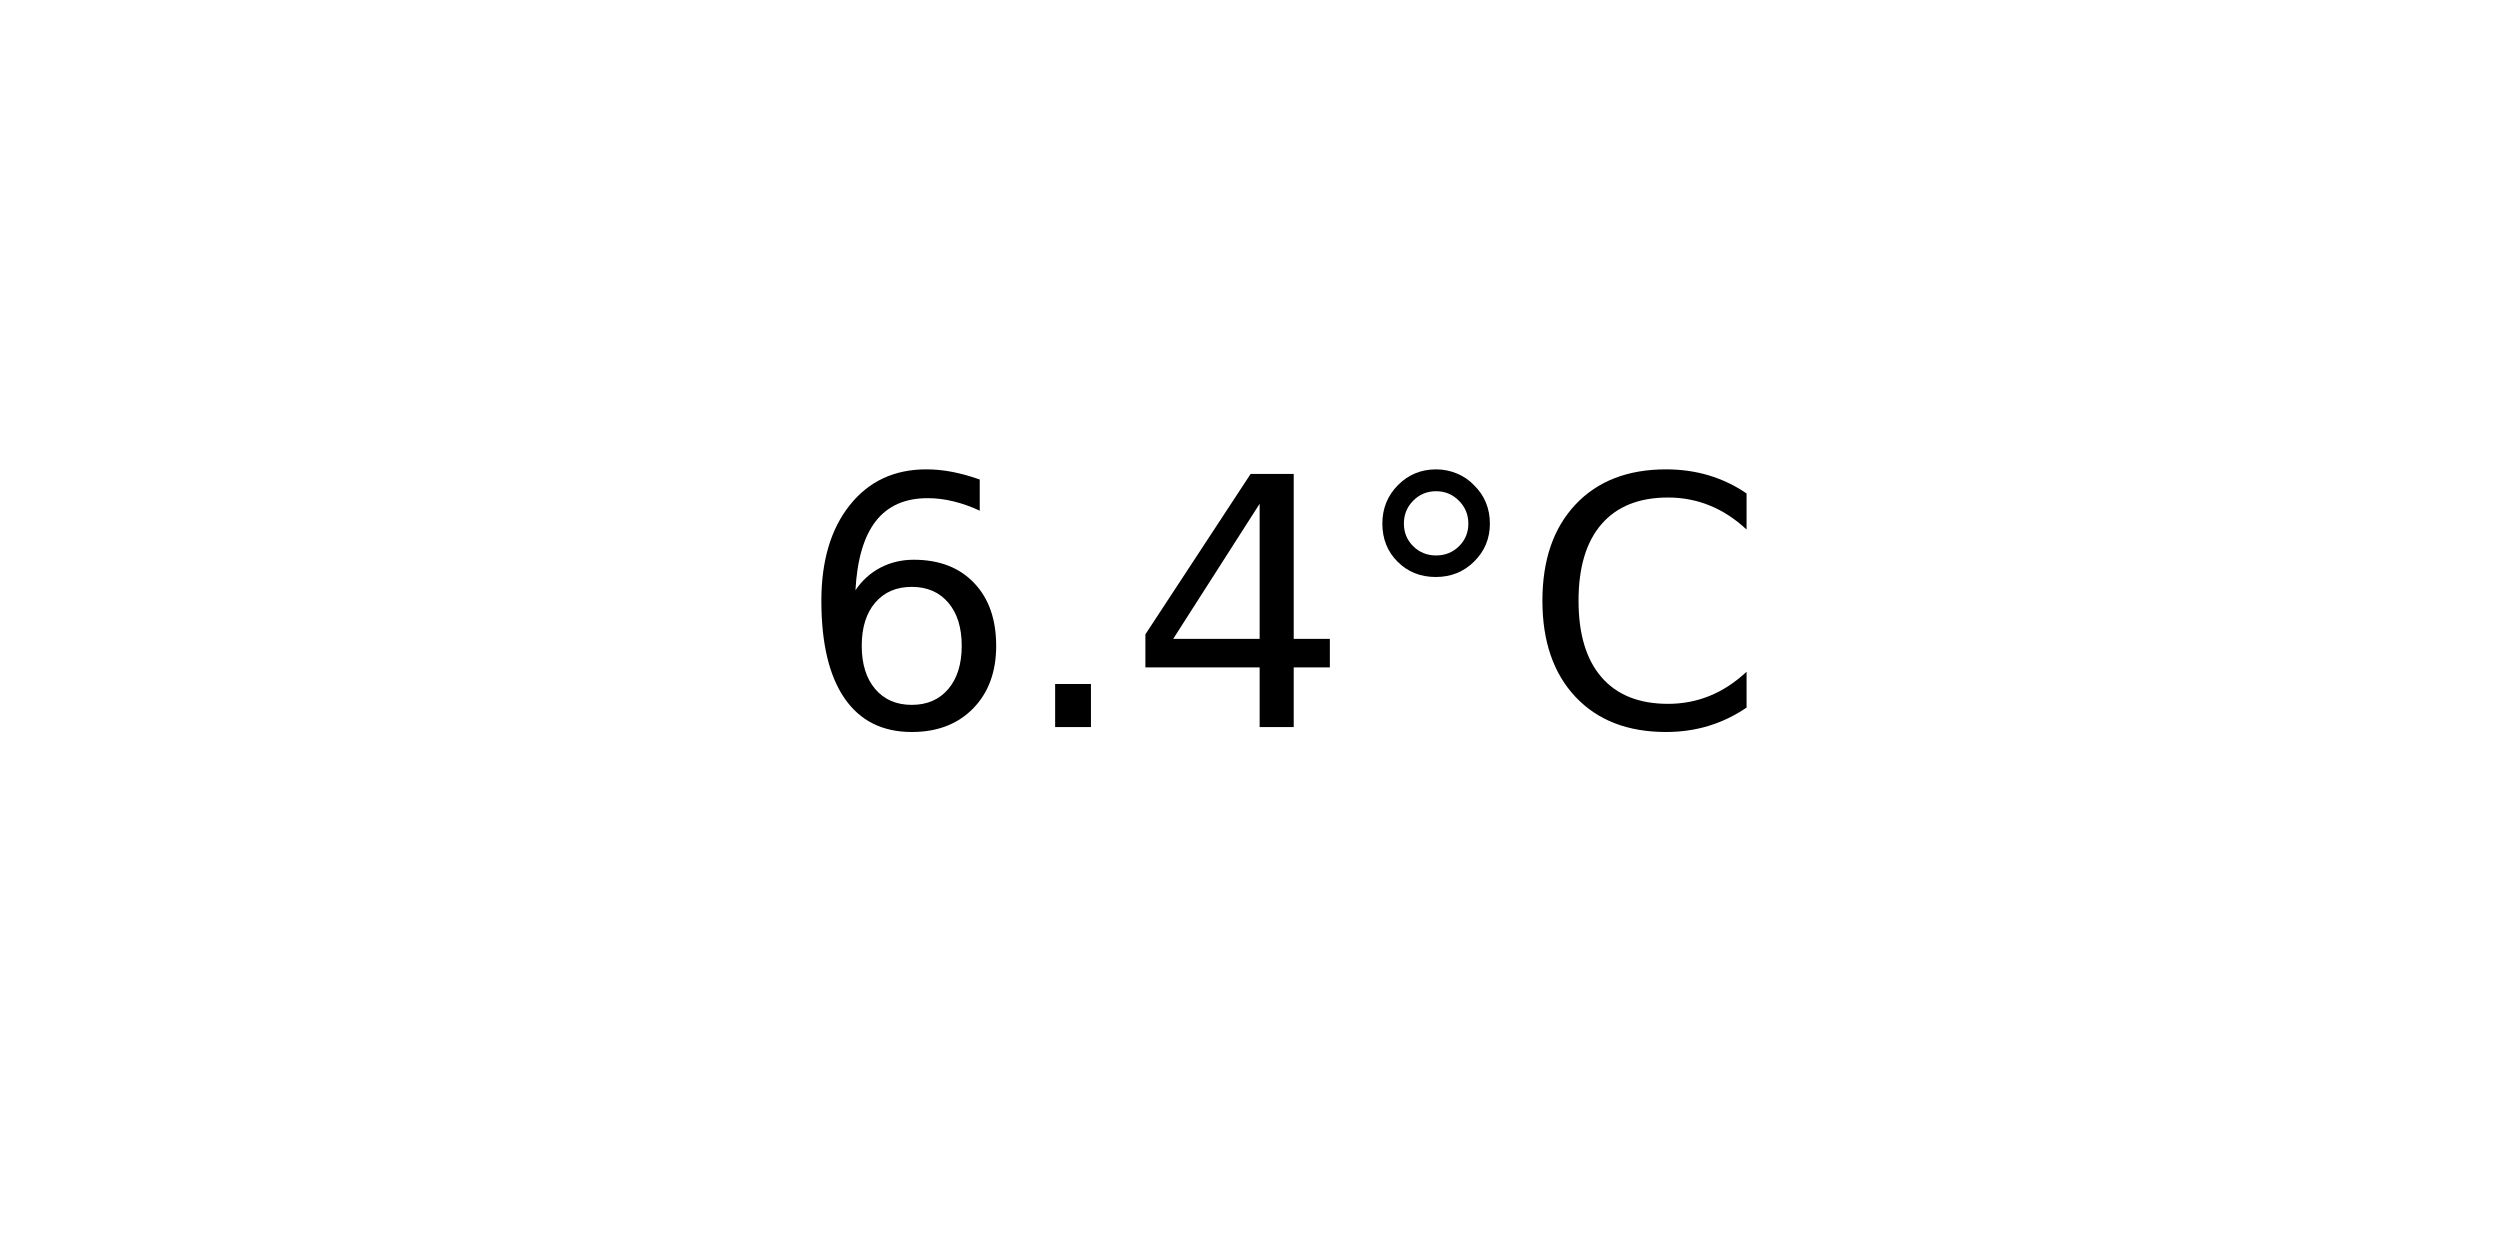
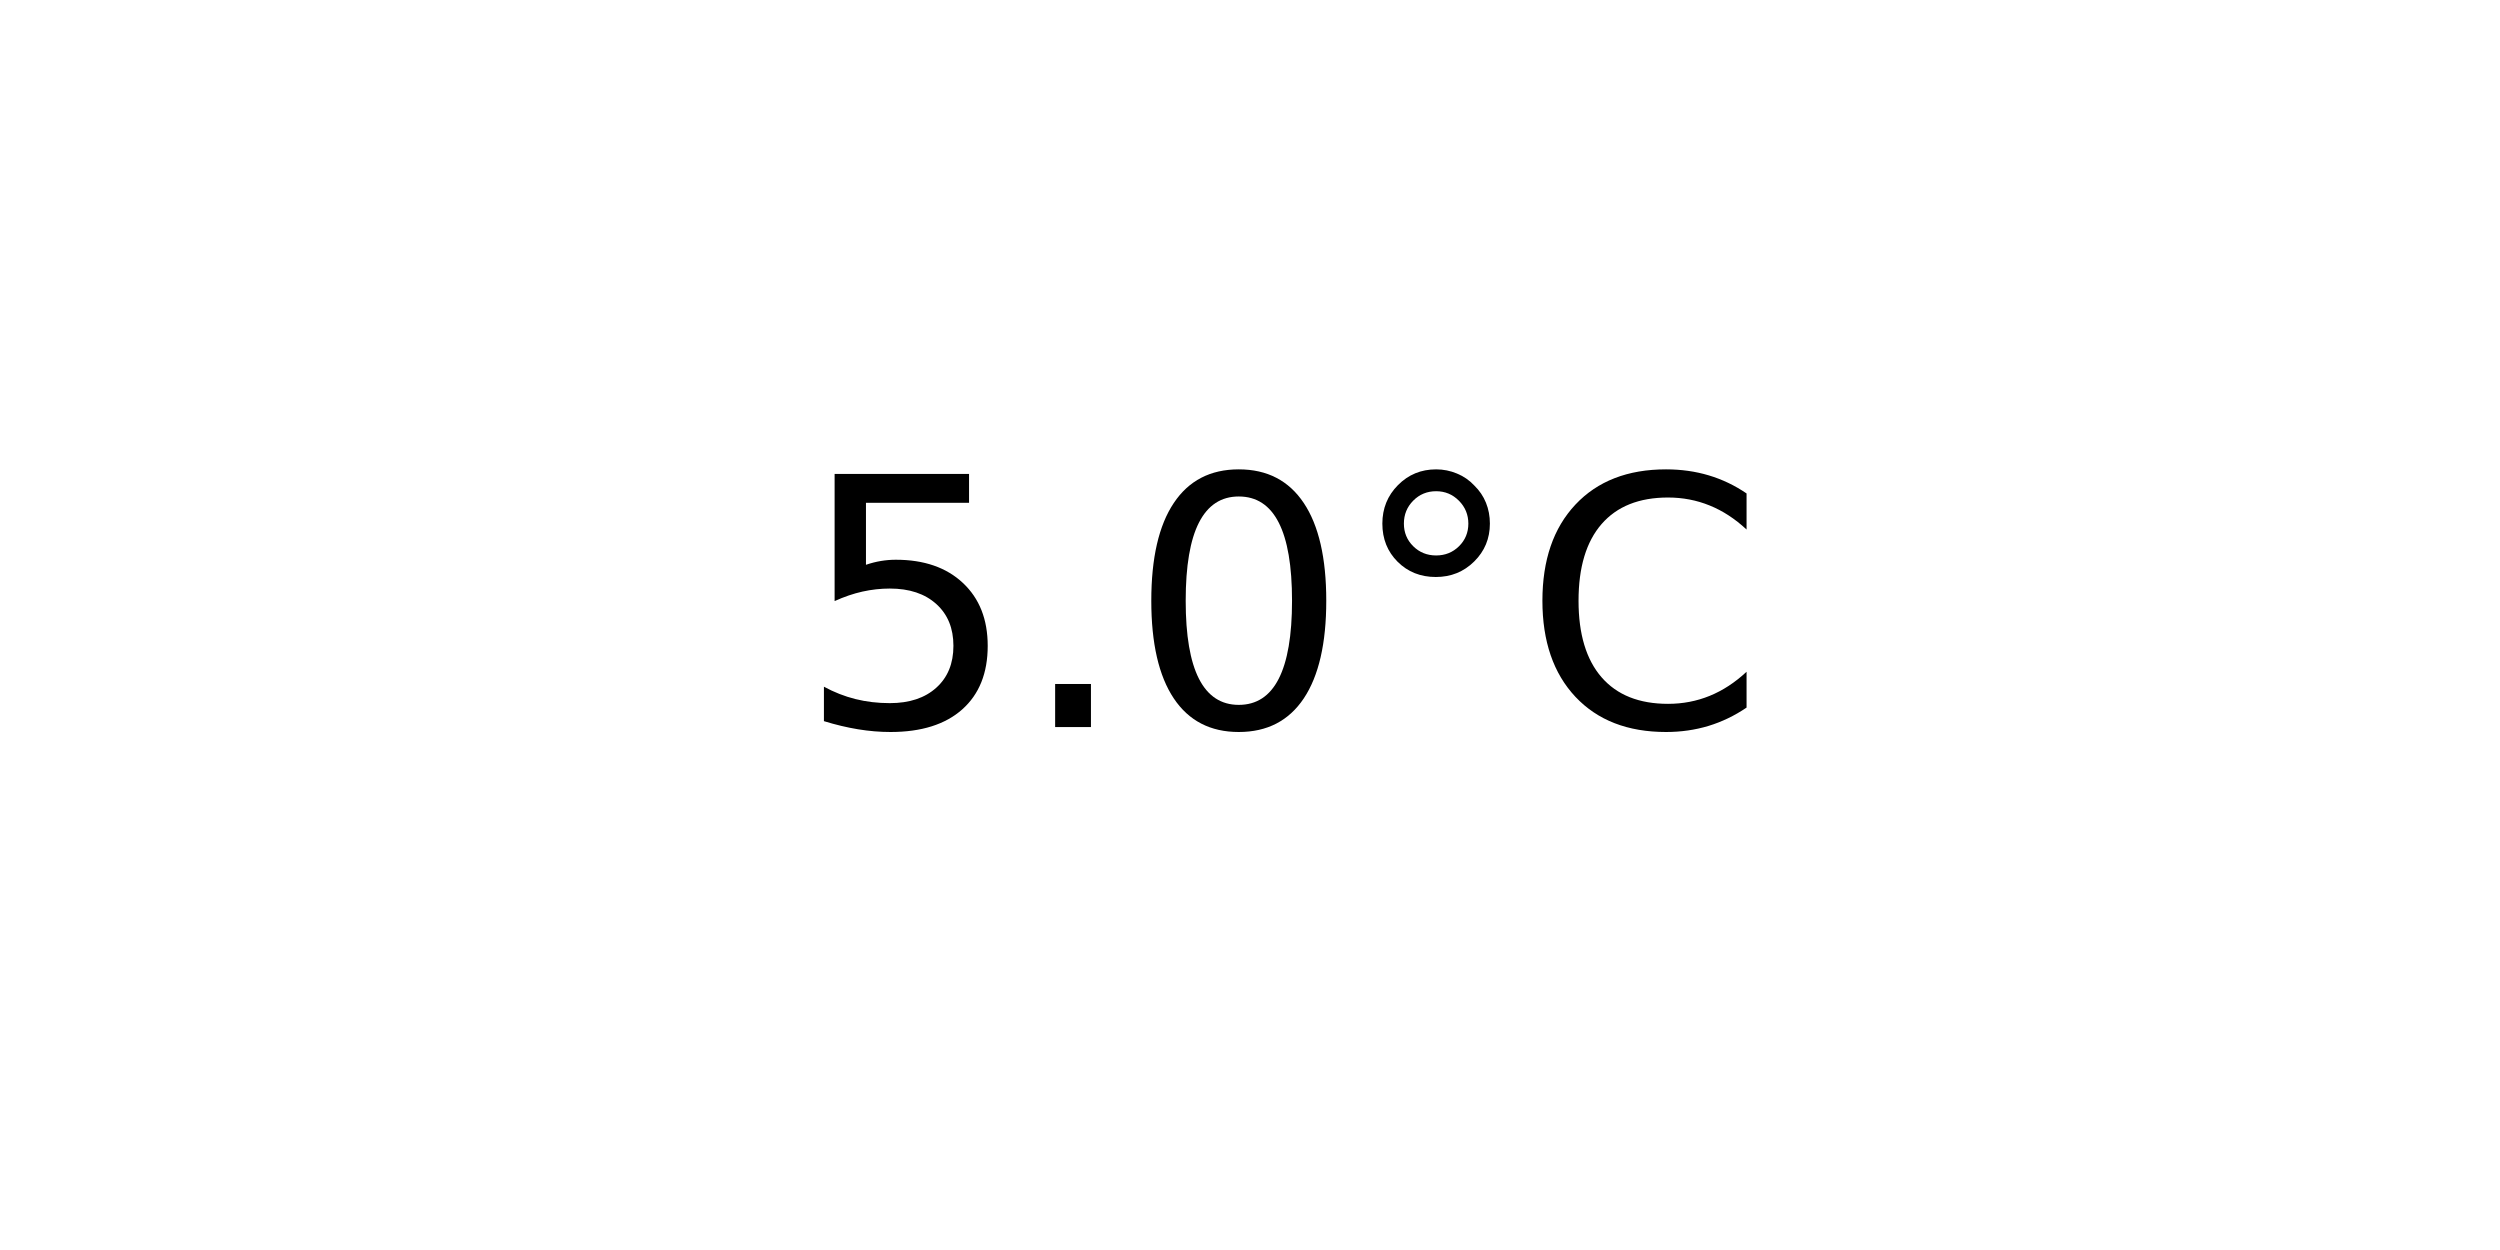
<svg xmlns="http://www.w3.org/2000/svg" xmlns:xlink="http://www.w3.org/1999/xlink" width="72pt" height="36pt" viewBox="0 0 72 36" version="1.1">
  <defs>
    <style type="text/css">*{stroke-linejoin: round; stroke-linecap: butt}</style>
  </defs>
  <g id="figure_1">
    <g id="axes_1">
      <g id="text_1">
        <g transform="translate(22.95703 20.93937) scale(0.1 -0.1)">
          <defs>
-             <path id="DejaVuSans-36" d="M 2113 2584  Q 1688 2584 1439 2293  Q 1191 2003 1191 1497  Q 1191 994 1439 701  Q 1688 409 2113 409  Q 2538 409 2786 701  Q 3034 994 3034 1497  Q 3034 2003 2786 2293  Q 2538 2584 2113 2584  z M 3366 4563  L 3366 3988  Q 3128 4100 2886 4159  Q 2644 4219 2406 4219  Q 1781 4219 1451 3797  Q 1122 3375 1075 2522  Q 1259 2794 1537 2939  Q 1816 3084 2150 3084  Q 2853 3084 3261 2657  Q 3669 2231 3669 1497  Q 3669 778 3244 343  Q 2819 -91 2113 -91  Q 1303 -91 875 529  Q 447 1150 447 2328  Q 447 3434 972 4092  Q 1497 4750 2381 4750  Q 2619 4750 2861 4703  Q 3103 4656 3366 4563  z " transform="scale(0.015625)" />
+             <path id="DejaVuSans-35" d="M 691 4666  L 3169 4666  L 3169 4134  L 1269 4134  L 1269 2991  Q 1406 3038 1543 3061  Q 1681 3084 1819 3084  Q 2600 3084 3056 2656  Q 3513 2228 3513 1497  Q 3513 744 3044 326  Q 2575 -91 1722 -91  Q 1428 -91 1123 -41  Q 819 9 494 109  L 494 744  Q 775 591 1075 516  Q 1375 441 1709 441  Q 2250 441 2565 725  Q 2881 1009 2881 1497  Q 2881 1984 2565 2268  Q 2250 2553 1709 2553  Q 1456 2553 1204 2497  Q 953 2441 691 2322  L 691 4666  z " transform="scale(0.015625)" />
            <path id="DejaVuSans-2e" d="M 684 794  L 1344 794  L 1344 0  L 684 0  L 684 794  z " transform="scale(0.015625)" />
-             <path id="DejaVuSans-34" d="M 2419 4116  L 825 1625  L 2419 1625  L 2419 4116  z M 2253 4666  L 3047 4666  L 3047 1625  L 3713 1625  L 3713 1100  L 3047 1100  L 3047 0  L 2419 0  L 2419 1100  L 313 1100  L 313 1709  L 2253 4666  z " transform="scale(0.015625)" />
+             <path id="DejaVuSans-30" d="M 2034 4250  Q 1547 4250 1301 3770  Q 1056 3291 1056 2328  Q 1056 1369 1301 889  Q 1547 409 2034 409  Q 2525 409 2770 889  Q 3016 1369 3016 2328  Q 3016 3291 2770 3770  Q 2525 4250 2034 4250  z M 2034 4750  Q 2819 4750 3233 4129  Q 3647 3509 3647 2328  Q 3647 1150 3233 529  Q 2819 -91 2034 -91  Q 1250 -91 836 529  Q 422 1150 422 2328  Q 422 3509 836 4129  Q 1250 4750 2034 4750  z " transform="scale(0.015625)" />
            <path id="DejaVuSans-b0" d="M 1600 4347  Q 1350 4347 1178 4173  Q 1006 4000 1006 3750  Q 1006 3503 1178 3333  Q 1350 3163 1600 3163  Q 1850 3163 2022 3333  Q 2194 3503 2194 3750  Q 2194 3997 2020 4172  Q 1847 4347 1600 4347  z M 1600 4750  Q 1800 4750 1984 4673  Q 2169 4597 2303 4453  Q 2447 4313 2519 4134  Q 2591 3956 2591 3750  Q 2591 3338 2302 3052  Q 2013 2766 1594 2766  Q 1172 2766 890 3047  Q 609 3328 609 3750  Q 609 4169 896 4459  Q 1184 4750 1600 4750  z " transform="scale(0.015625)" />
            <path id="DejaVuSans-43" d="M 4122 4306  L 4122 3641  Q 3803 3938 3442 4084  Q 3081 4231 2675 4231  Q 1875 4231 1450 3742  Q 1025 3253 1025 2328  Q 1025 1406 1450 917  Q 1875 428 2675 428  Q 3081 428 3442 575  Q 3803 722 4122 1019  L 4122 359  Q 3791 134 3420 21  Q 3050 -91 2638 -91  Q 1578 -91 968 557  Q 359 1206 359 2328  Q 359 3453 968 4101  Q 1578 4750 2638 4750  Q 3056 4750 3426 4639  Q 3797 4528 4122 4306  z " transform="scale(0.015625)" />
          </defs>
-           <use xlink:href="#DejaVuSans-36" />
+           <use xlink:href="#DejaVuSans-35" />
          <use xlink:href="#DejaVuSans-2e" x="63.623" />
-           <use xlink:href="#DejaVuSans-34" x="95.41" />
+           <use xlink:href="#DejaVuSans-30" x="95.41" />
          <use xlink:href="#DejaVuSans-b0" x="159.033" />
          <use xlink:href="#DejaVuSans-43" x="209.033" />
        </g>
      </g>
    </g>
  </g>
</svg>
